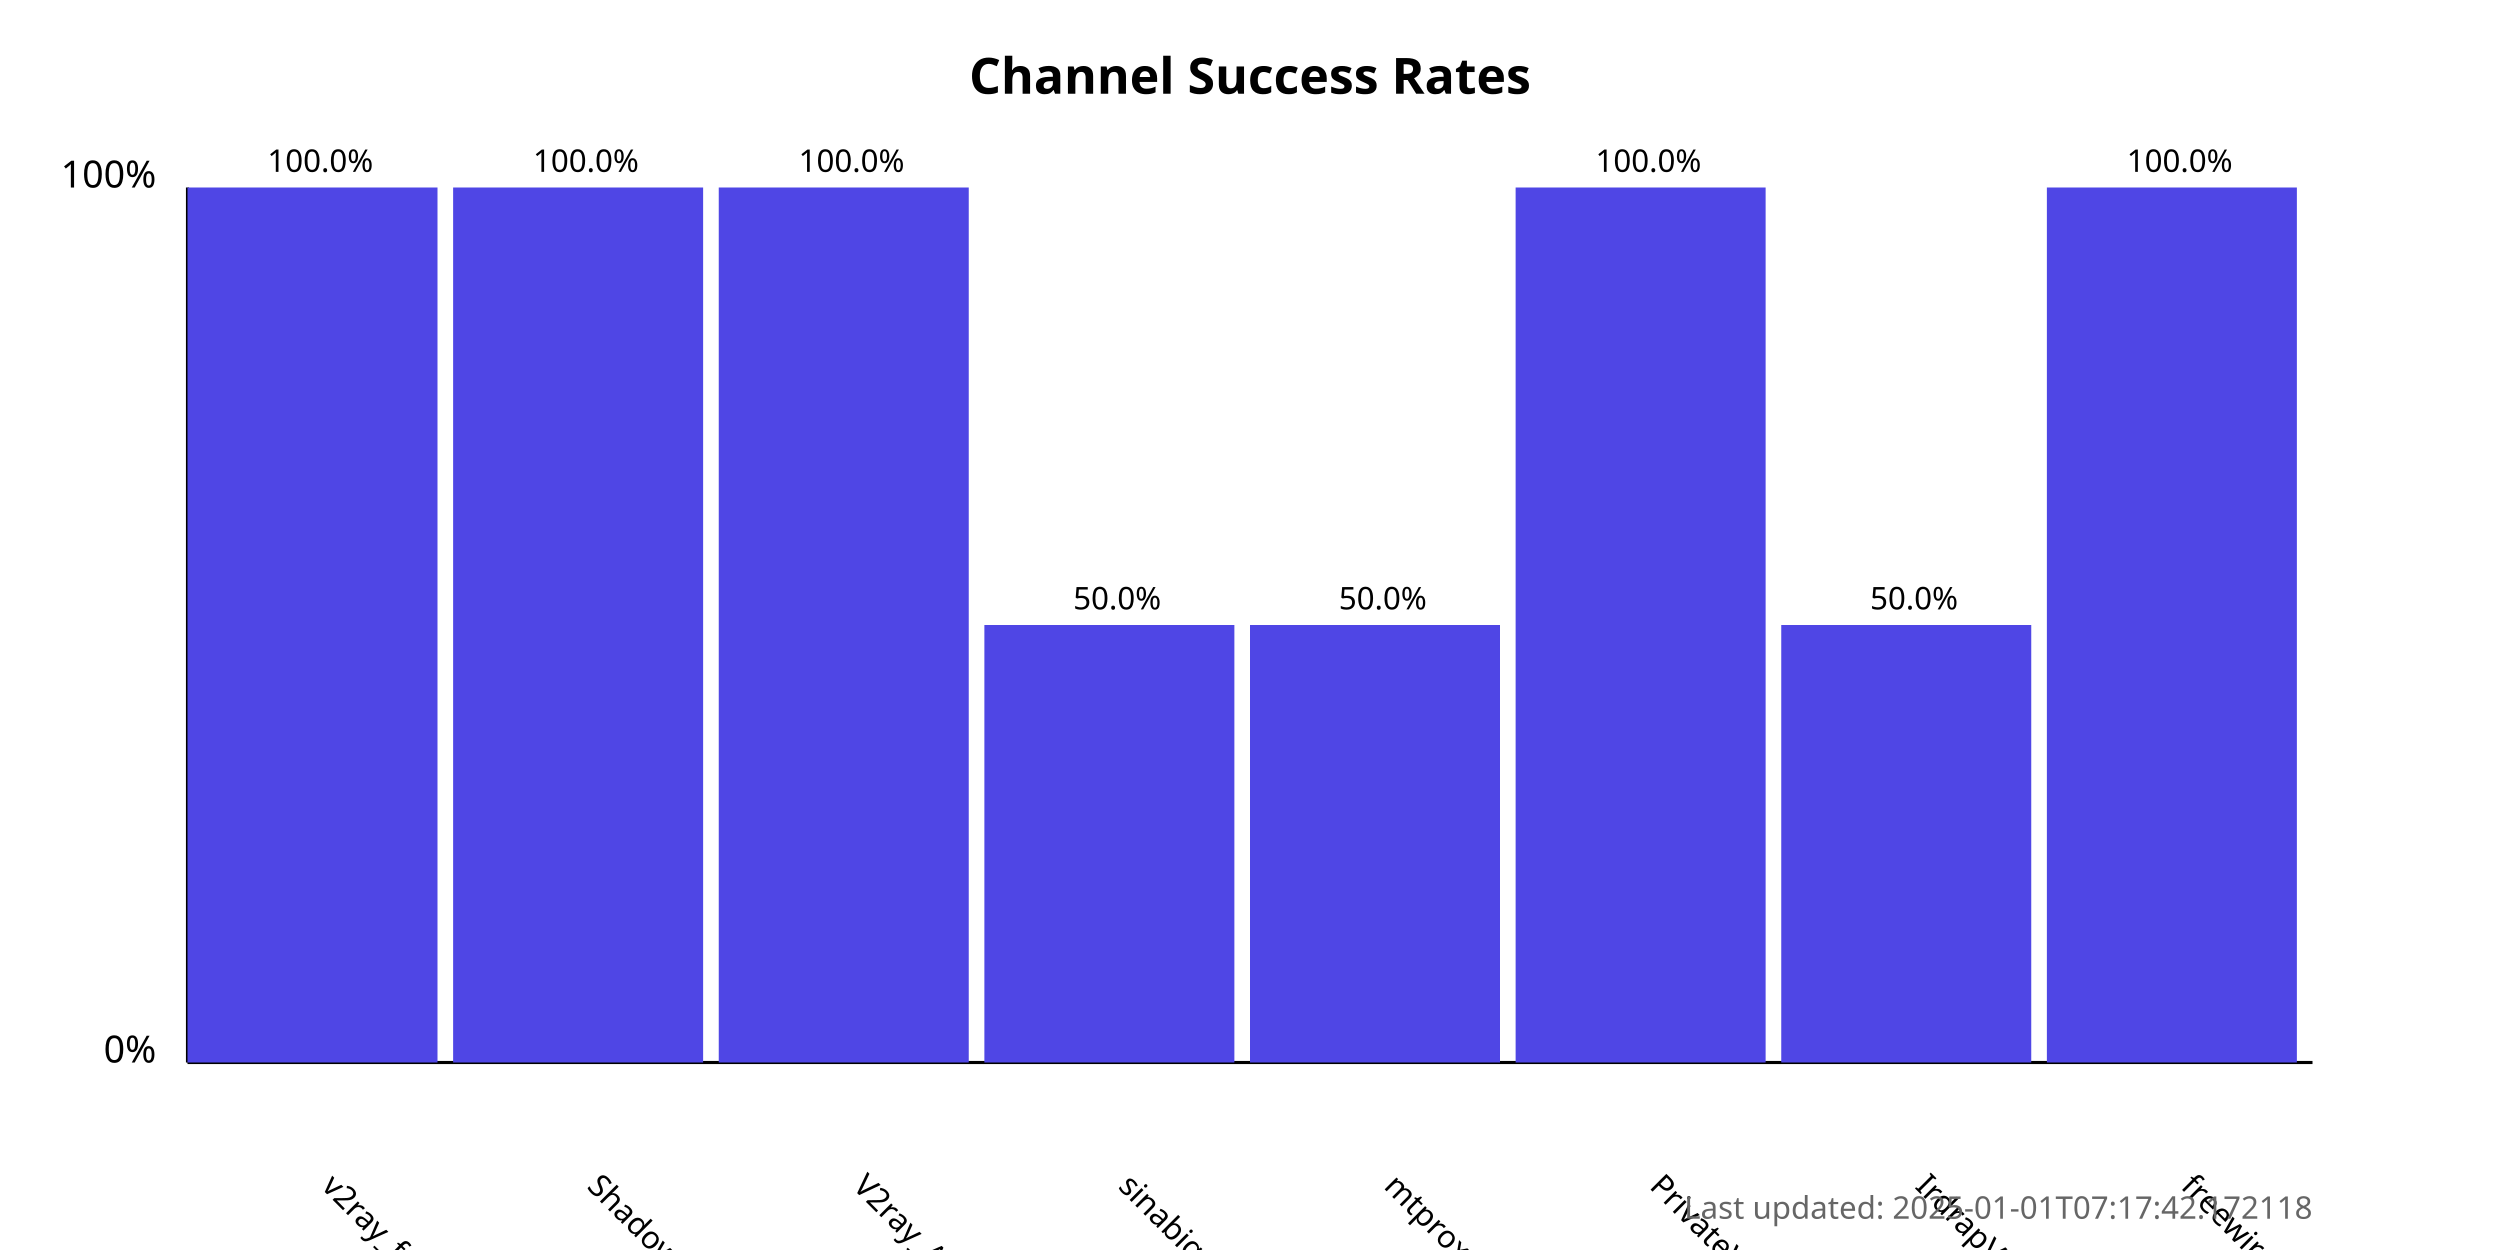
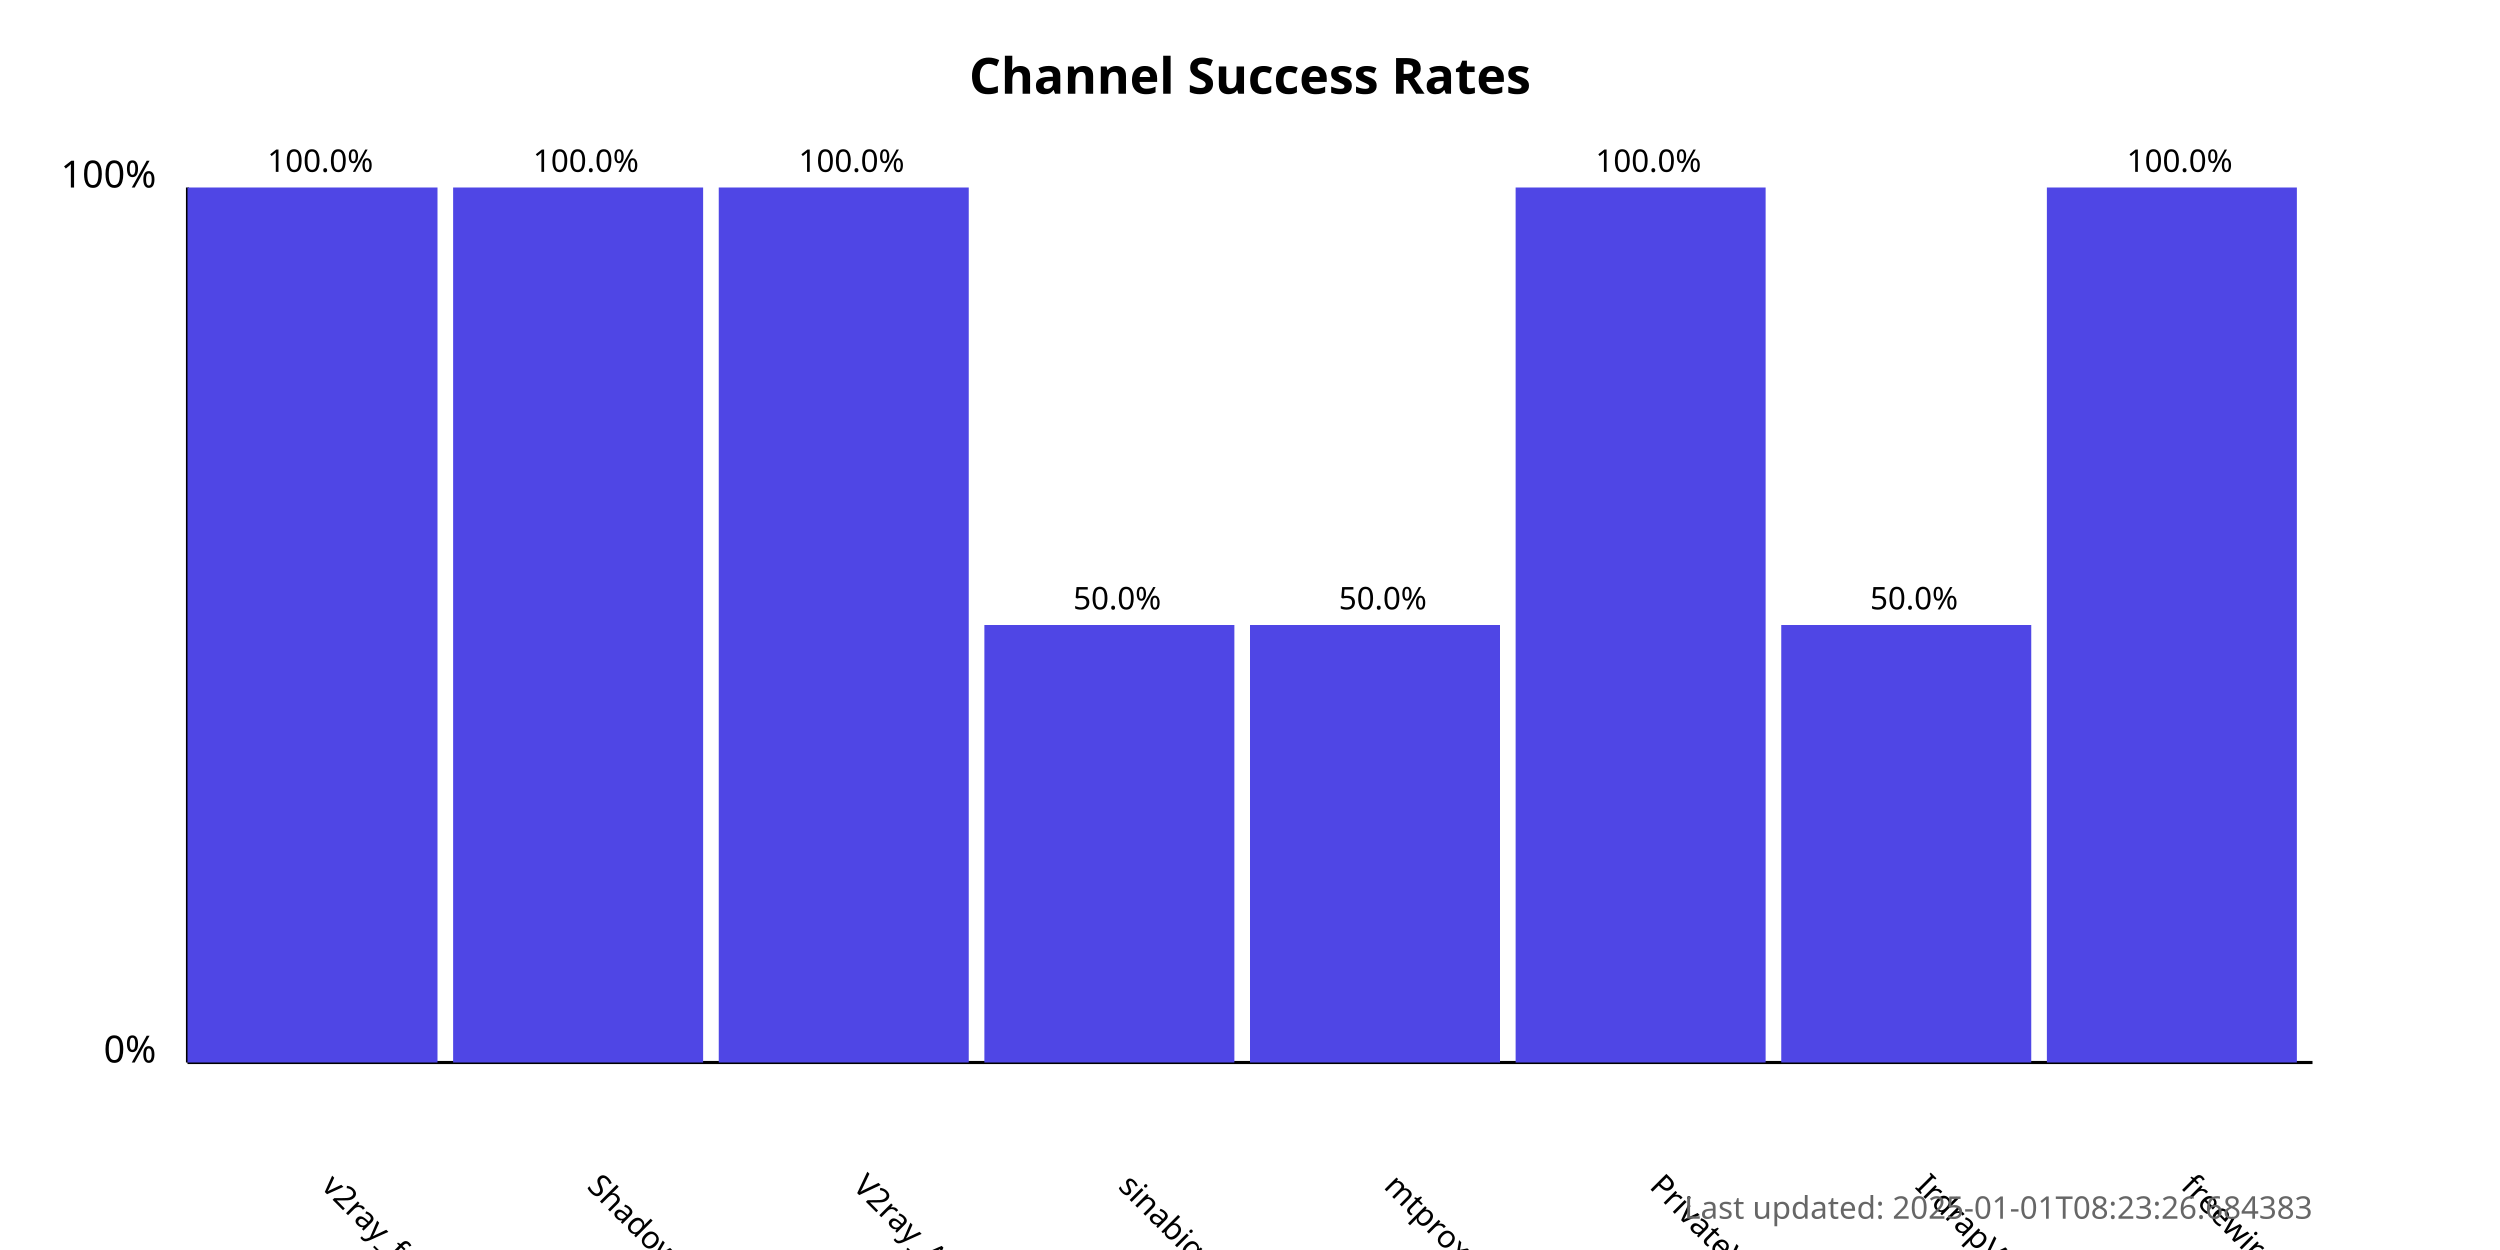
<svg xmlns="http://www.w3.org/2000/svg" width="800" height="400">
  <style>
            .chart-title { font: bold 16px sans-serif; }
            .axis-label { font: 12px sans-serif; }
            .tick-label { font: 10px sans-serif; }
            .bar { fill: #4f46e5; }
            .bar:hover { fill: #6366f1; }
            .timestamp { font: 10px sans-serif; fill: #666; }
        </style>
  <text x="400.0" y="30" text-anchor="middle" class="chart-title">
            Channel Success Rates
        </text>
  <line x1="60" y1="340" x2="60" y2="60" stroke="black" stroke-width="1" />
  <line x1="60" y1="340" x2="740" y2="340" stroke="black" stroke-width="1" />
  <text x="50" y="340" text-anchor="end" class="axis-label">0%</text>
  <text x="50" y="60" text-anchor="end" class="axis-label">100%</text>
  <g>
    <rect x="60" y="60.0" width="80.0" height="280.0" class="bar" />
    <text x="102.5" y="380" transform="rotate(45, 102.5, 380)" text-anchor="start" class="tick-label">
                v2ray_free_conf
            </text>
    <text x="102.5" y="55.0" text-anchor="middle" class="tick-label">
                100.0%
            </text>
  </g>
  <g>
    <rect x="145.0" y="60.0" width="80.0" height="280.0" class="bar" />
    <text x="187.5" y="380" transform="rotate(45, 187.5, 380)" text-anchor="start" class="tick-label">
                ShadowProxy66
            </text>
    <text x="187.5" y="55.0" text-anchor="middle" class="tick-label">
                100.0%
            </text>
  </g>
  <g>
    <rect x="230.0" y="60.0" width="80.0" height="280.0" class="bar" />
    <text x="272.5" y="380" transform="rotate(45, 272.5, 380)" text-anchor="start" class="tick-label">
                V2ray_Alpha
            </text>
    <text x="272.5" y="55.0" text-anchor="middle" class="tick-label">
                100.0%
            </text>
  </g>
  <g>
    <rect x="315.0" y="200.0" width="80.0" height="140.0" class="bar" />
    <text x="357.5" y="380" transform="rotate(45, 357.5, 380)" text-anchor="start" class="tick-label">
                sinabigo
            </text>
    <text x="357.5" y="195.0" text-anchor="middle" class="tick-label">
                50.0%
            </text>
  </g>
  <g>
    <rect x="400.0" y="200.0" width="80.0" height="140.0" class="bar" />
    <text x="442.5" y="380" transform="rotate(45, 442.5, 380)" text-anchor="start" class="tick-label">
                mtproxy_lists
            </text>
    <text x="442.5" y="195.0" text-anchor="middle" class="tick-label">
                50.0%
            </text>
  </g>
  <g>
    <rect x="485.0" y="60.0" width="80.0" height="280.0" class="bar" />
    <text x="527.5" y="380" transform="rotate(45, 527.5, 380)" text-anchor="start" class="tick-label">
                PrivateVPNs
            </text>
    <text x="527.5" y="55.0" text-anchor="middle" class="tick-label">
                100.0%
            </text>
  </g>
  <g>
    <rect x="570.0" y="200.0" width="80.0" height="140.0" class="bar" />
    <text x="612.5" y="380" transform="rotate(45, 612.5, 380)" text-anchor="start" class="tick-label">
                IrdrapVPNnews
            </text>
    <text x="612.5" y="195.0" text-anchor="middle" class="tick-label">
                50.0%
            </text>
  </g>
  <g>
    <rect x="655.0" y="60.0" width="80.0" height="280.0" class="bar" />
    <text x="697.5" y="380" transform="rotate(45, 697.5, 380)" text-anchor="start" class="tick-label">
                freewireguard
            </text>
    <text x="697.5" y="55.0" text-anchor="middle" class="tick-label">
                100.0%
            </text>
  </g>
  <text x="740" y="390" text-anchor="end" class="timestamp">
-             Last updated: 2025-01-01T07:17:42.172118
+             Last updated: 2025-01-01T08:23:26.684383
        </text>
</svg>
